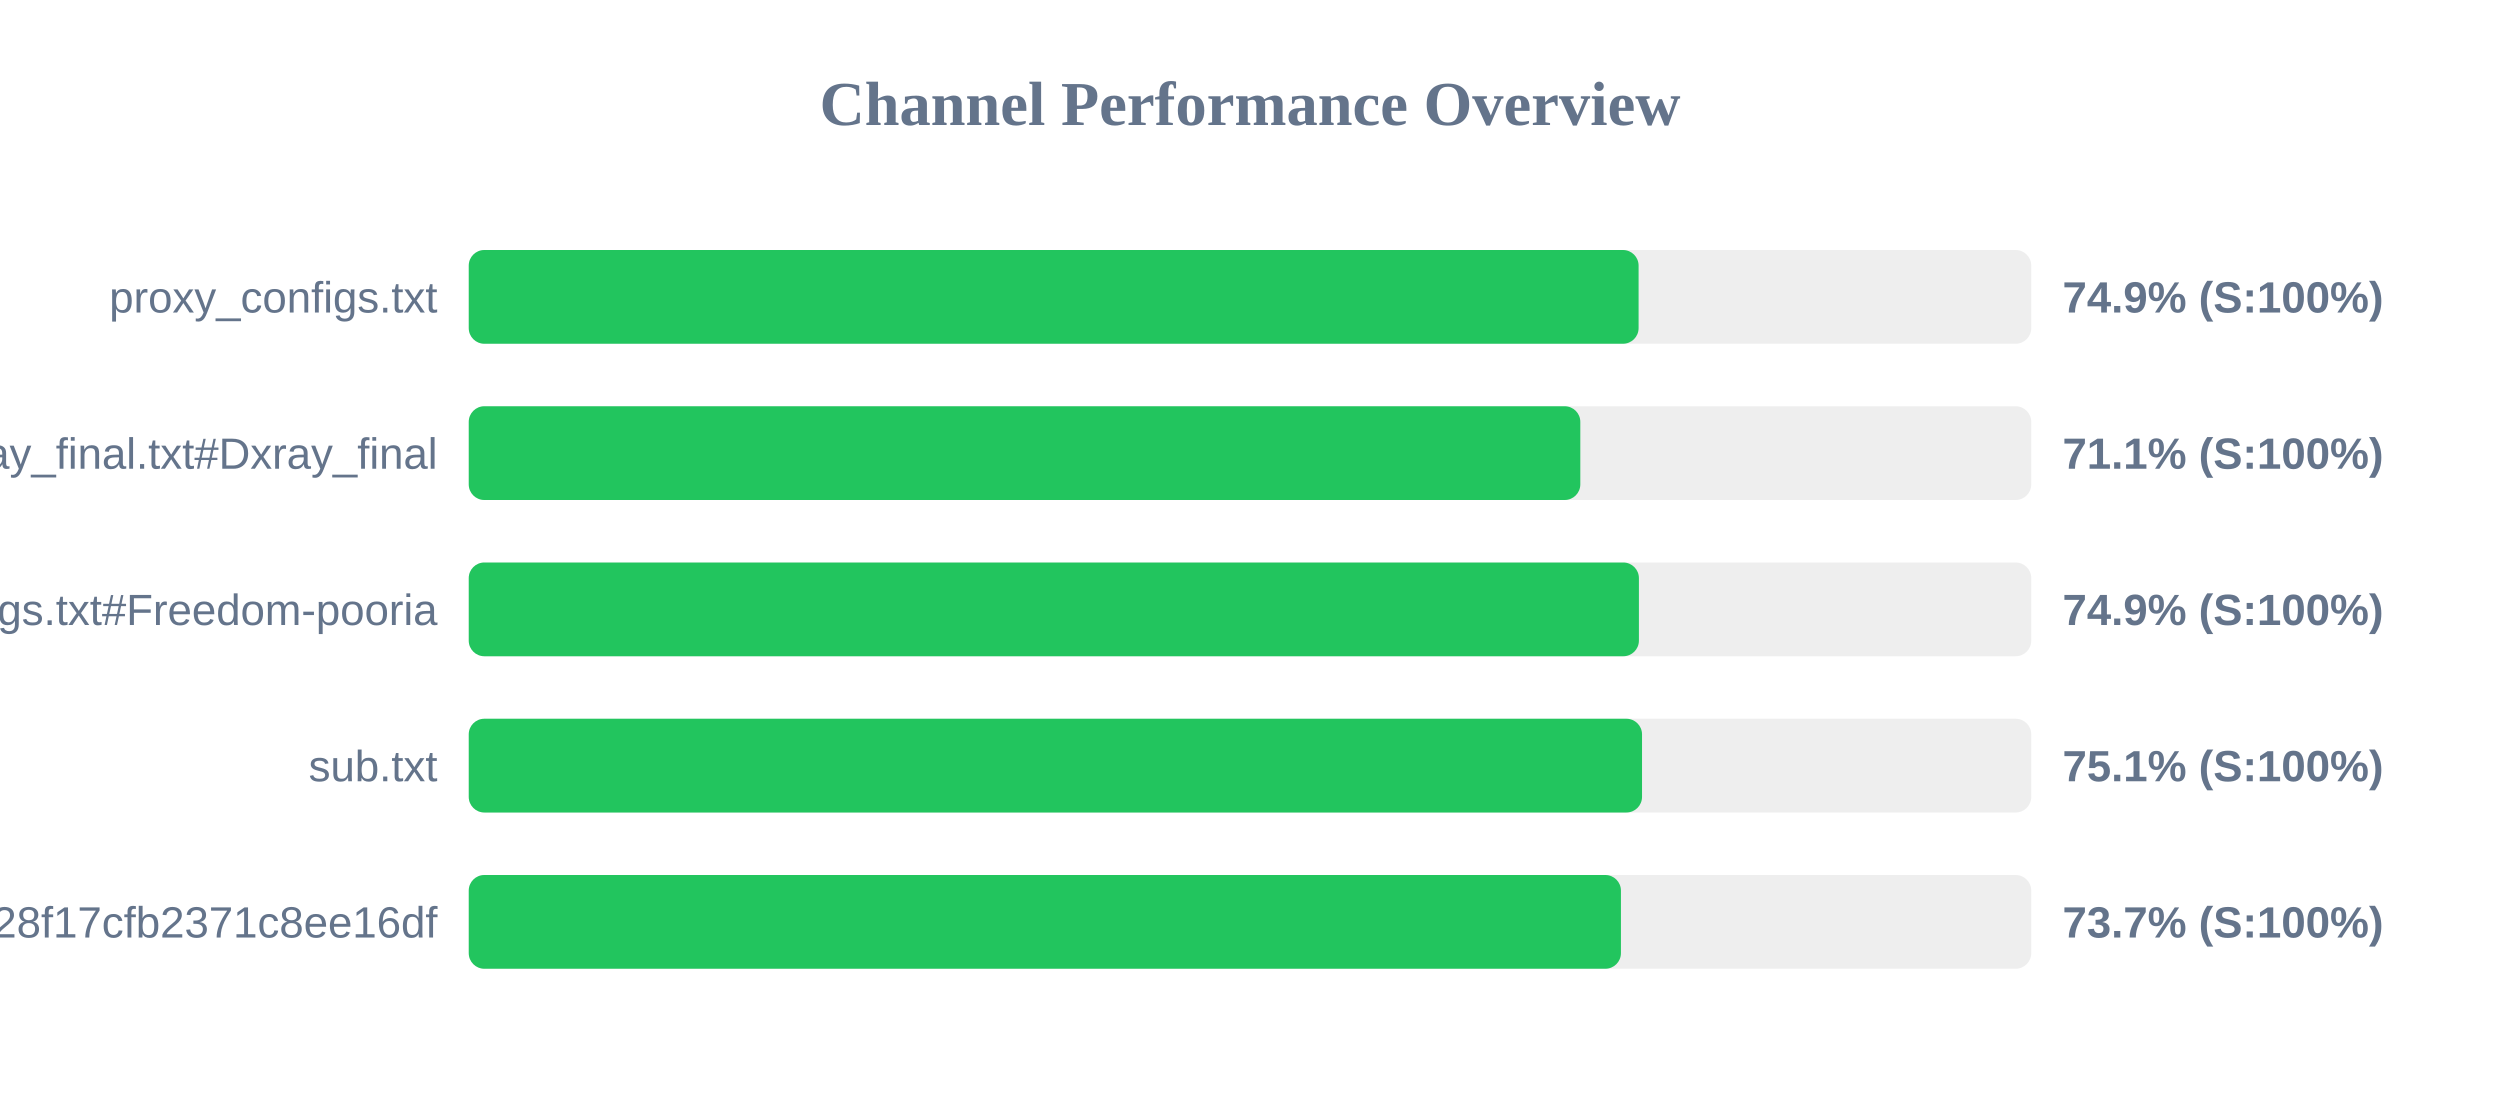
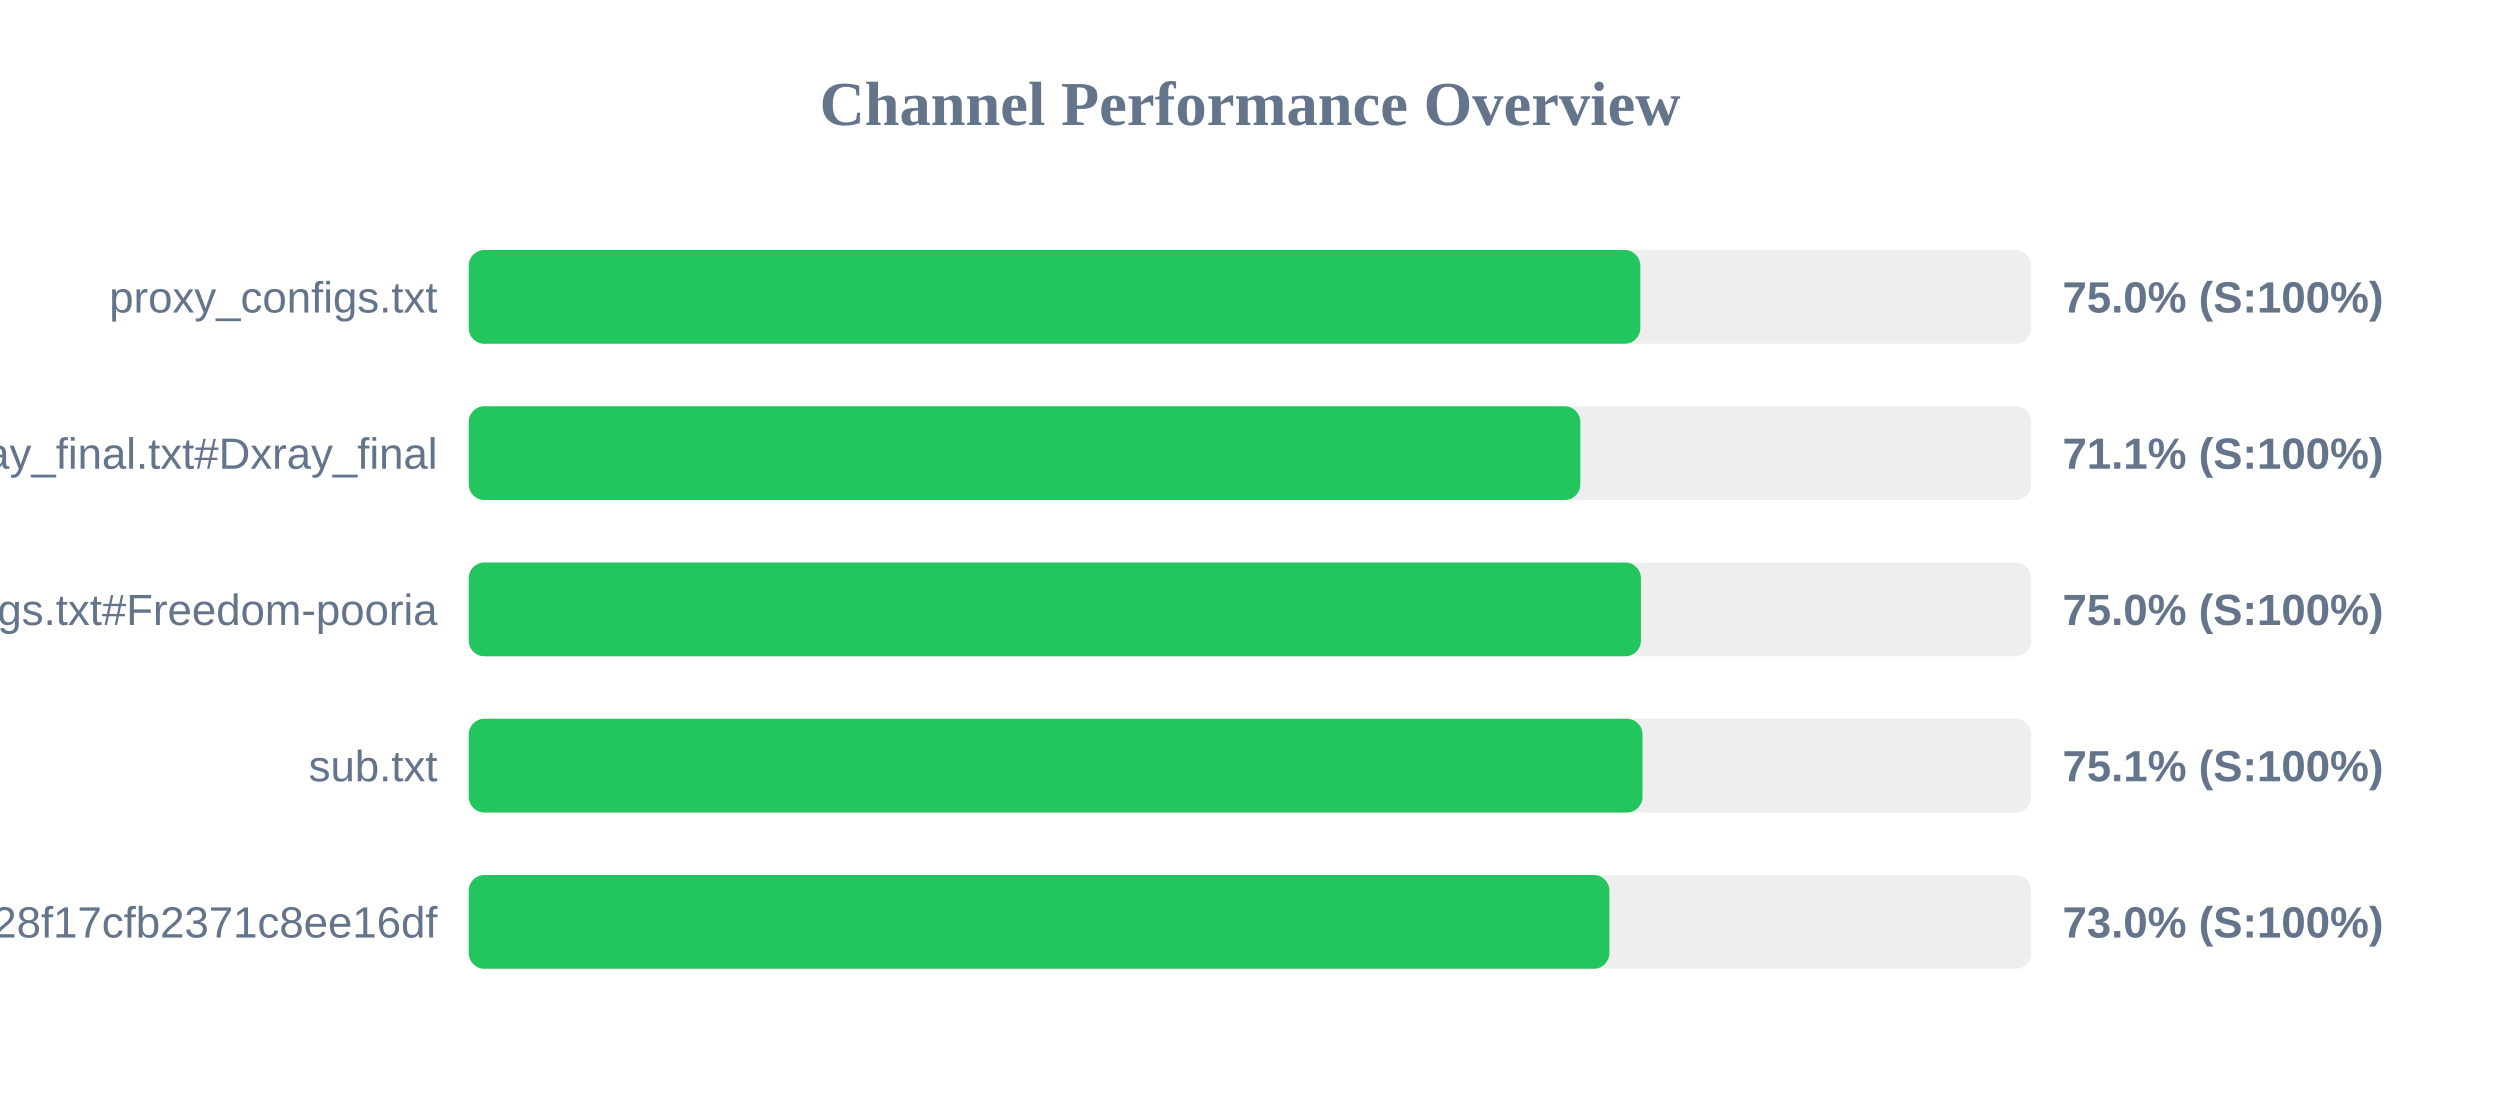
<svg xmlns="http://www.w3.org/2000/svg" width="800" height="350" version="1.1">
  <style>
        .row { font: 14px Arial; fill: #64748b; }
        .score { font: bold 14px Arial; fill: #64748b; }
    </style>
  <text x="400" y="40" text-anchor="middle" font-size="20px" font-weight="bold" fill="#64748b">Channel Performance Overview</text>
  <rect x="150" y="80" width="500" height="30" fill="#eee" rx="5" />
-   <rect x="150" y="80" width="374.35" height="30" fill="#22c55e" rx="5" />
+   <rect x="150" y="80" width="374.9" height="30" fill="#22c55e" rx="5" />
  <text x="140" y="100" text-anchor="end" class="row">proxy_configs.txt</text>
-   <text x="660" y="100" text-anchor="start" class="score">74.9% (S:100%)</text>
+   <text x="660" y="100" text-anchor="start" class="score">75.0% (S:100%)</text>
  <rect x="150" y="130" width="500" height="30" fill="#eee" rx="5" />
  <rect x="150" y="130" width="355.7" height="30" fill="#22c55e" rx="5" />
  <text x="140" y="150" text-anchor="end" class="row">xray_final.txt#Dxray_final</text>
  <text x="660" y="150" text-anchor="start" class="score">71.1% (S:100%)</text>
  <rect x="150" y="180" width="500" height="30" fill="#eee" rx="5" />
-   <rect x="150" y="180" width="374.45" height="30" fill="#22c55e" rx="5" />
+   <rect x="150" y="180" width="375.1" height="30" fill="#22c55e" rx="5" />
  <text x="140" y="200" text-anchor="end" class="row">v2ray_configs.txt#Freedom-pooria</text>
-   <text x="660" y="200" text-anchor="start" class="score">74.9% (S:100%)</text>
+   <text x="660" y="200" text-anchor="start" class="score">75.0% (S:100%)</text>
  <rect x="150" y="230" width="500" height="30" fill="#eee" rx="5" />
-   <rect x="150" y="230" width="375.45" height="30" fill="#22c55e" rx="5" />
+   <rect x="150" y="230" width="375.6" height="30" fill="#22c55e" rx="5" />
  <text x="140" y="250" text-anchor="end" class="row">sub.txt</text>
  <text x="660" y="250" text-anchor="start" class="score">75.1% (S:100%)</text>
  <rect x="150" y="280" width="500" height="30" fill="#eee" rx="5" />
-   <rect x="150" y="280" width="368.7" height="30" fill="#22c55e" rx="5" />
+   <rect x="150" y="280" width="365.0" height="30" fill="#22c55e" rx="5" />
  <text x="140" y="300" text-anchor="end" class="row">?token=fedfed7b41b828f17cfb2371c8ee16df</text>
-   <text x="660" y="300" text-anchor="start" class="score">73.7% (S:100%)</text>
+   <text x="660" y="300" text-anchor="start" class="score">73.0% (S:100%)</text>
</svg>
